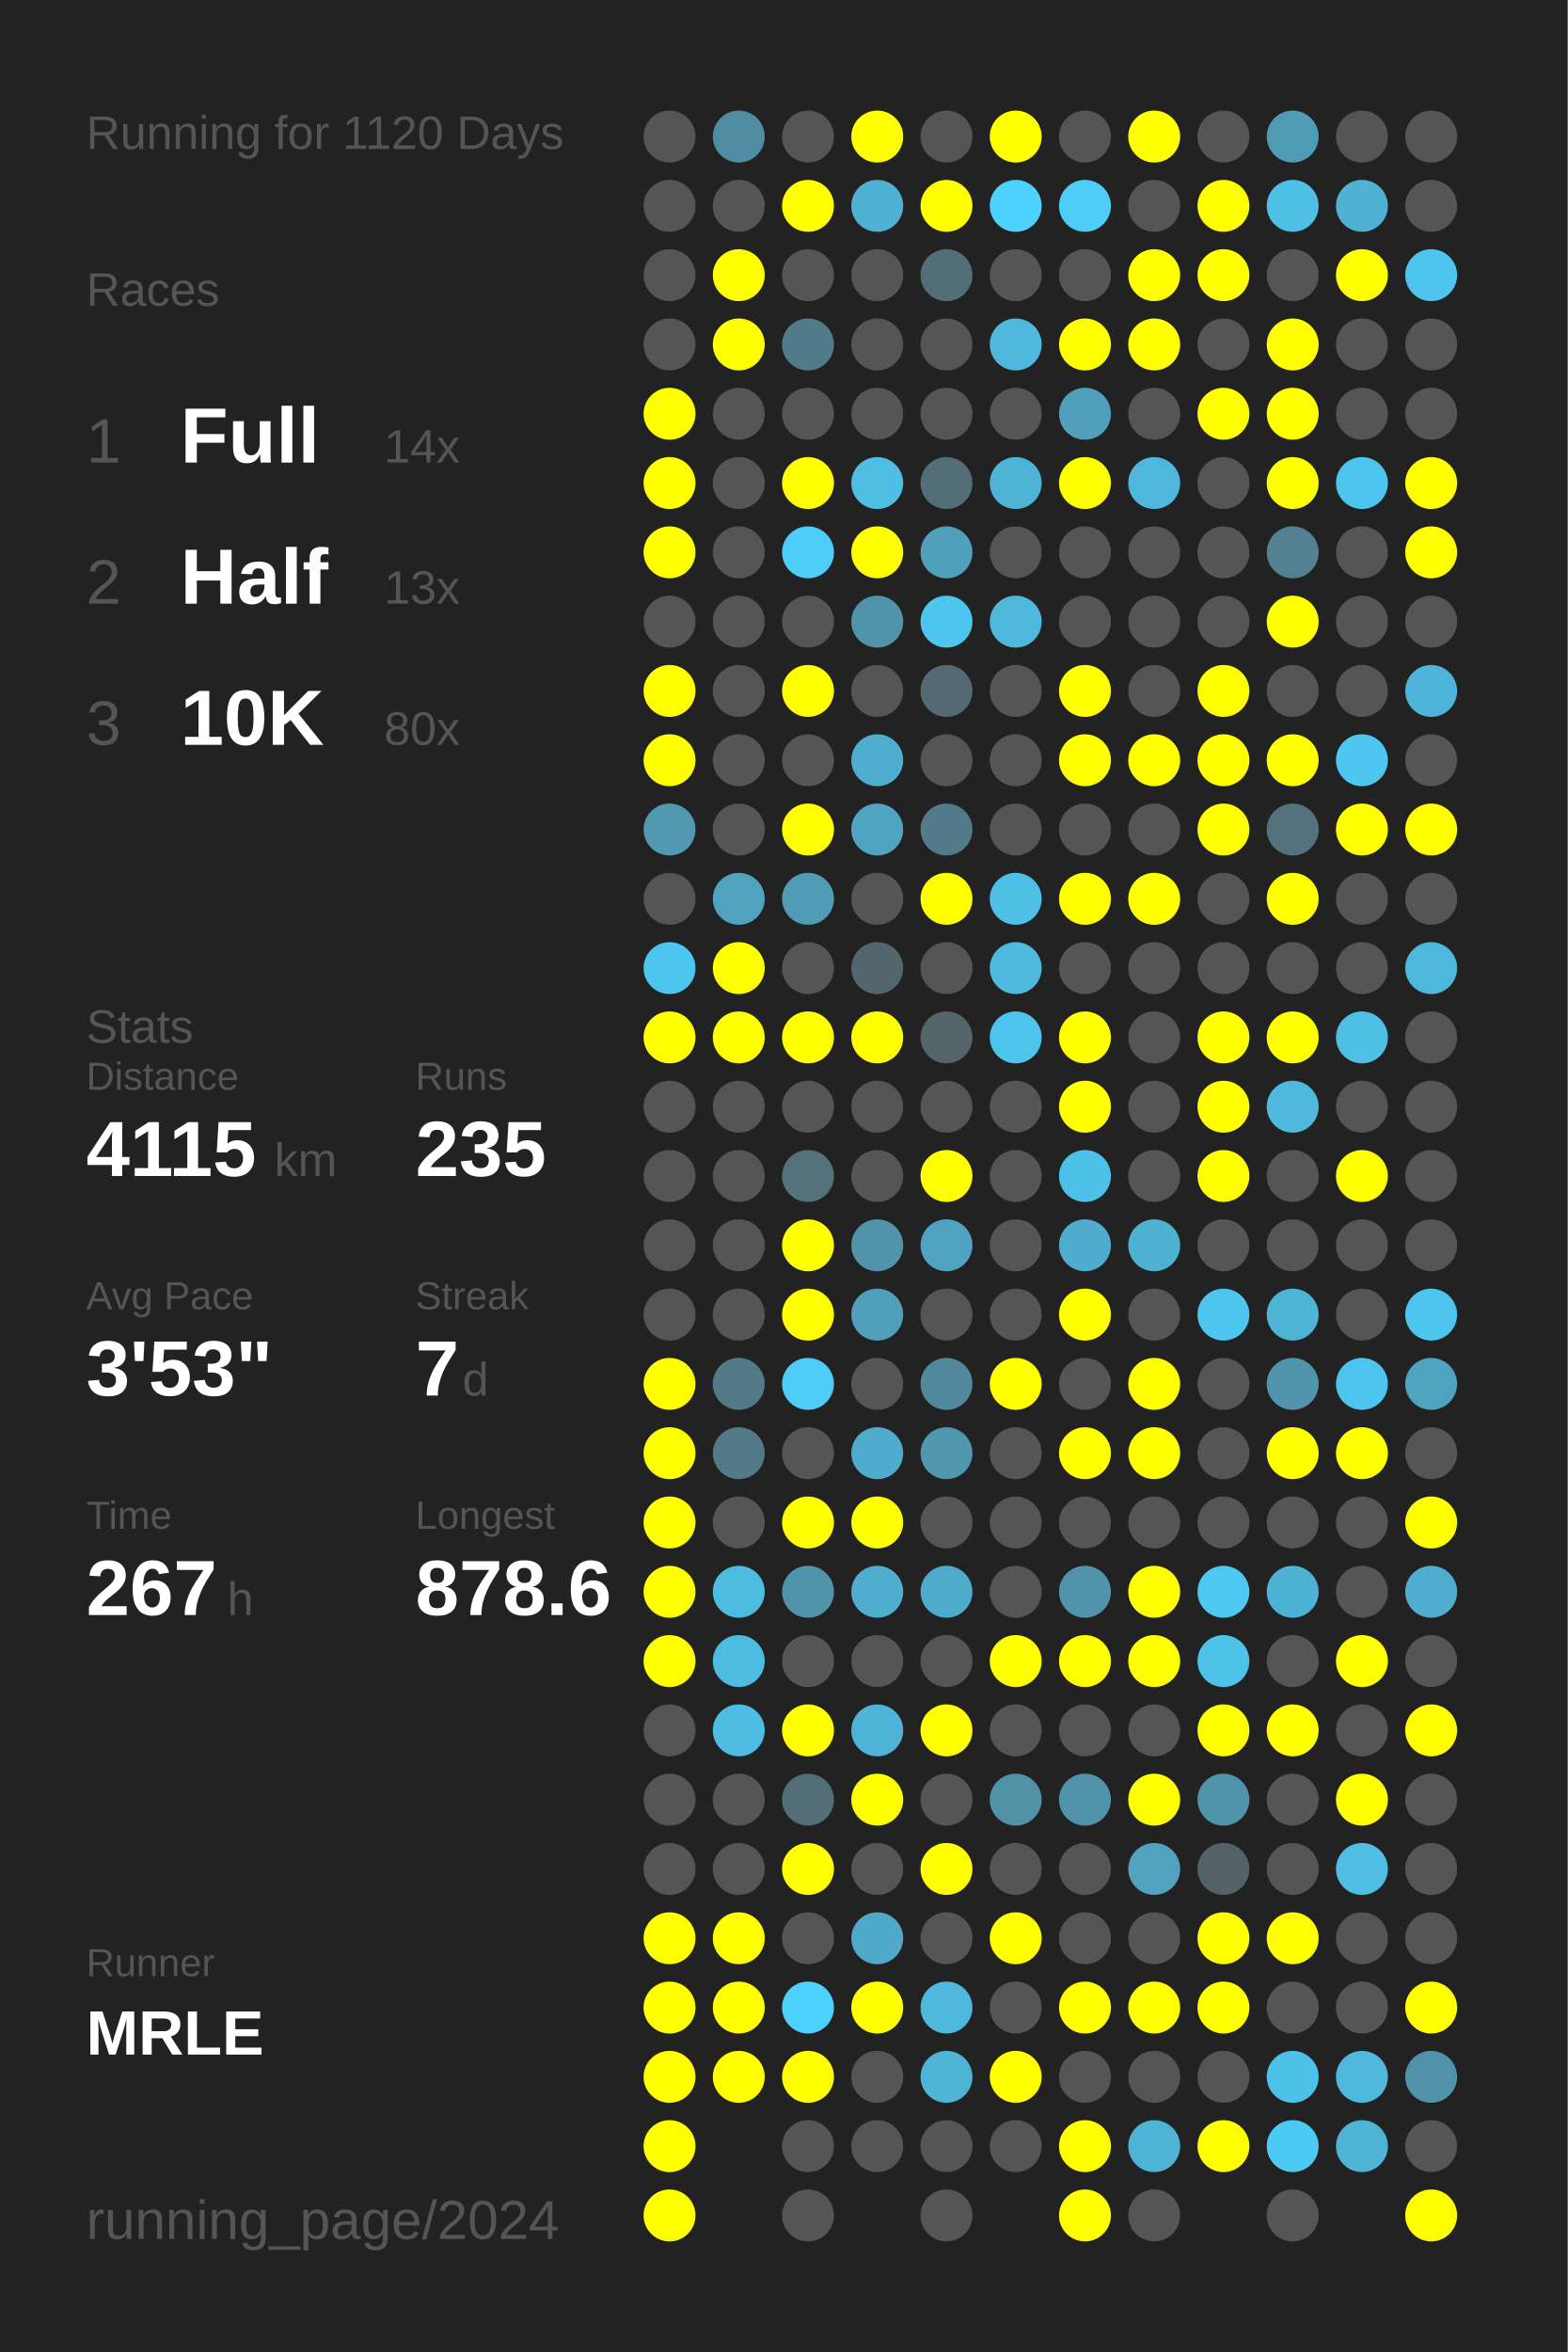
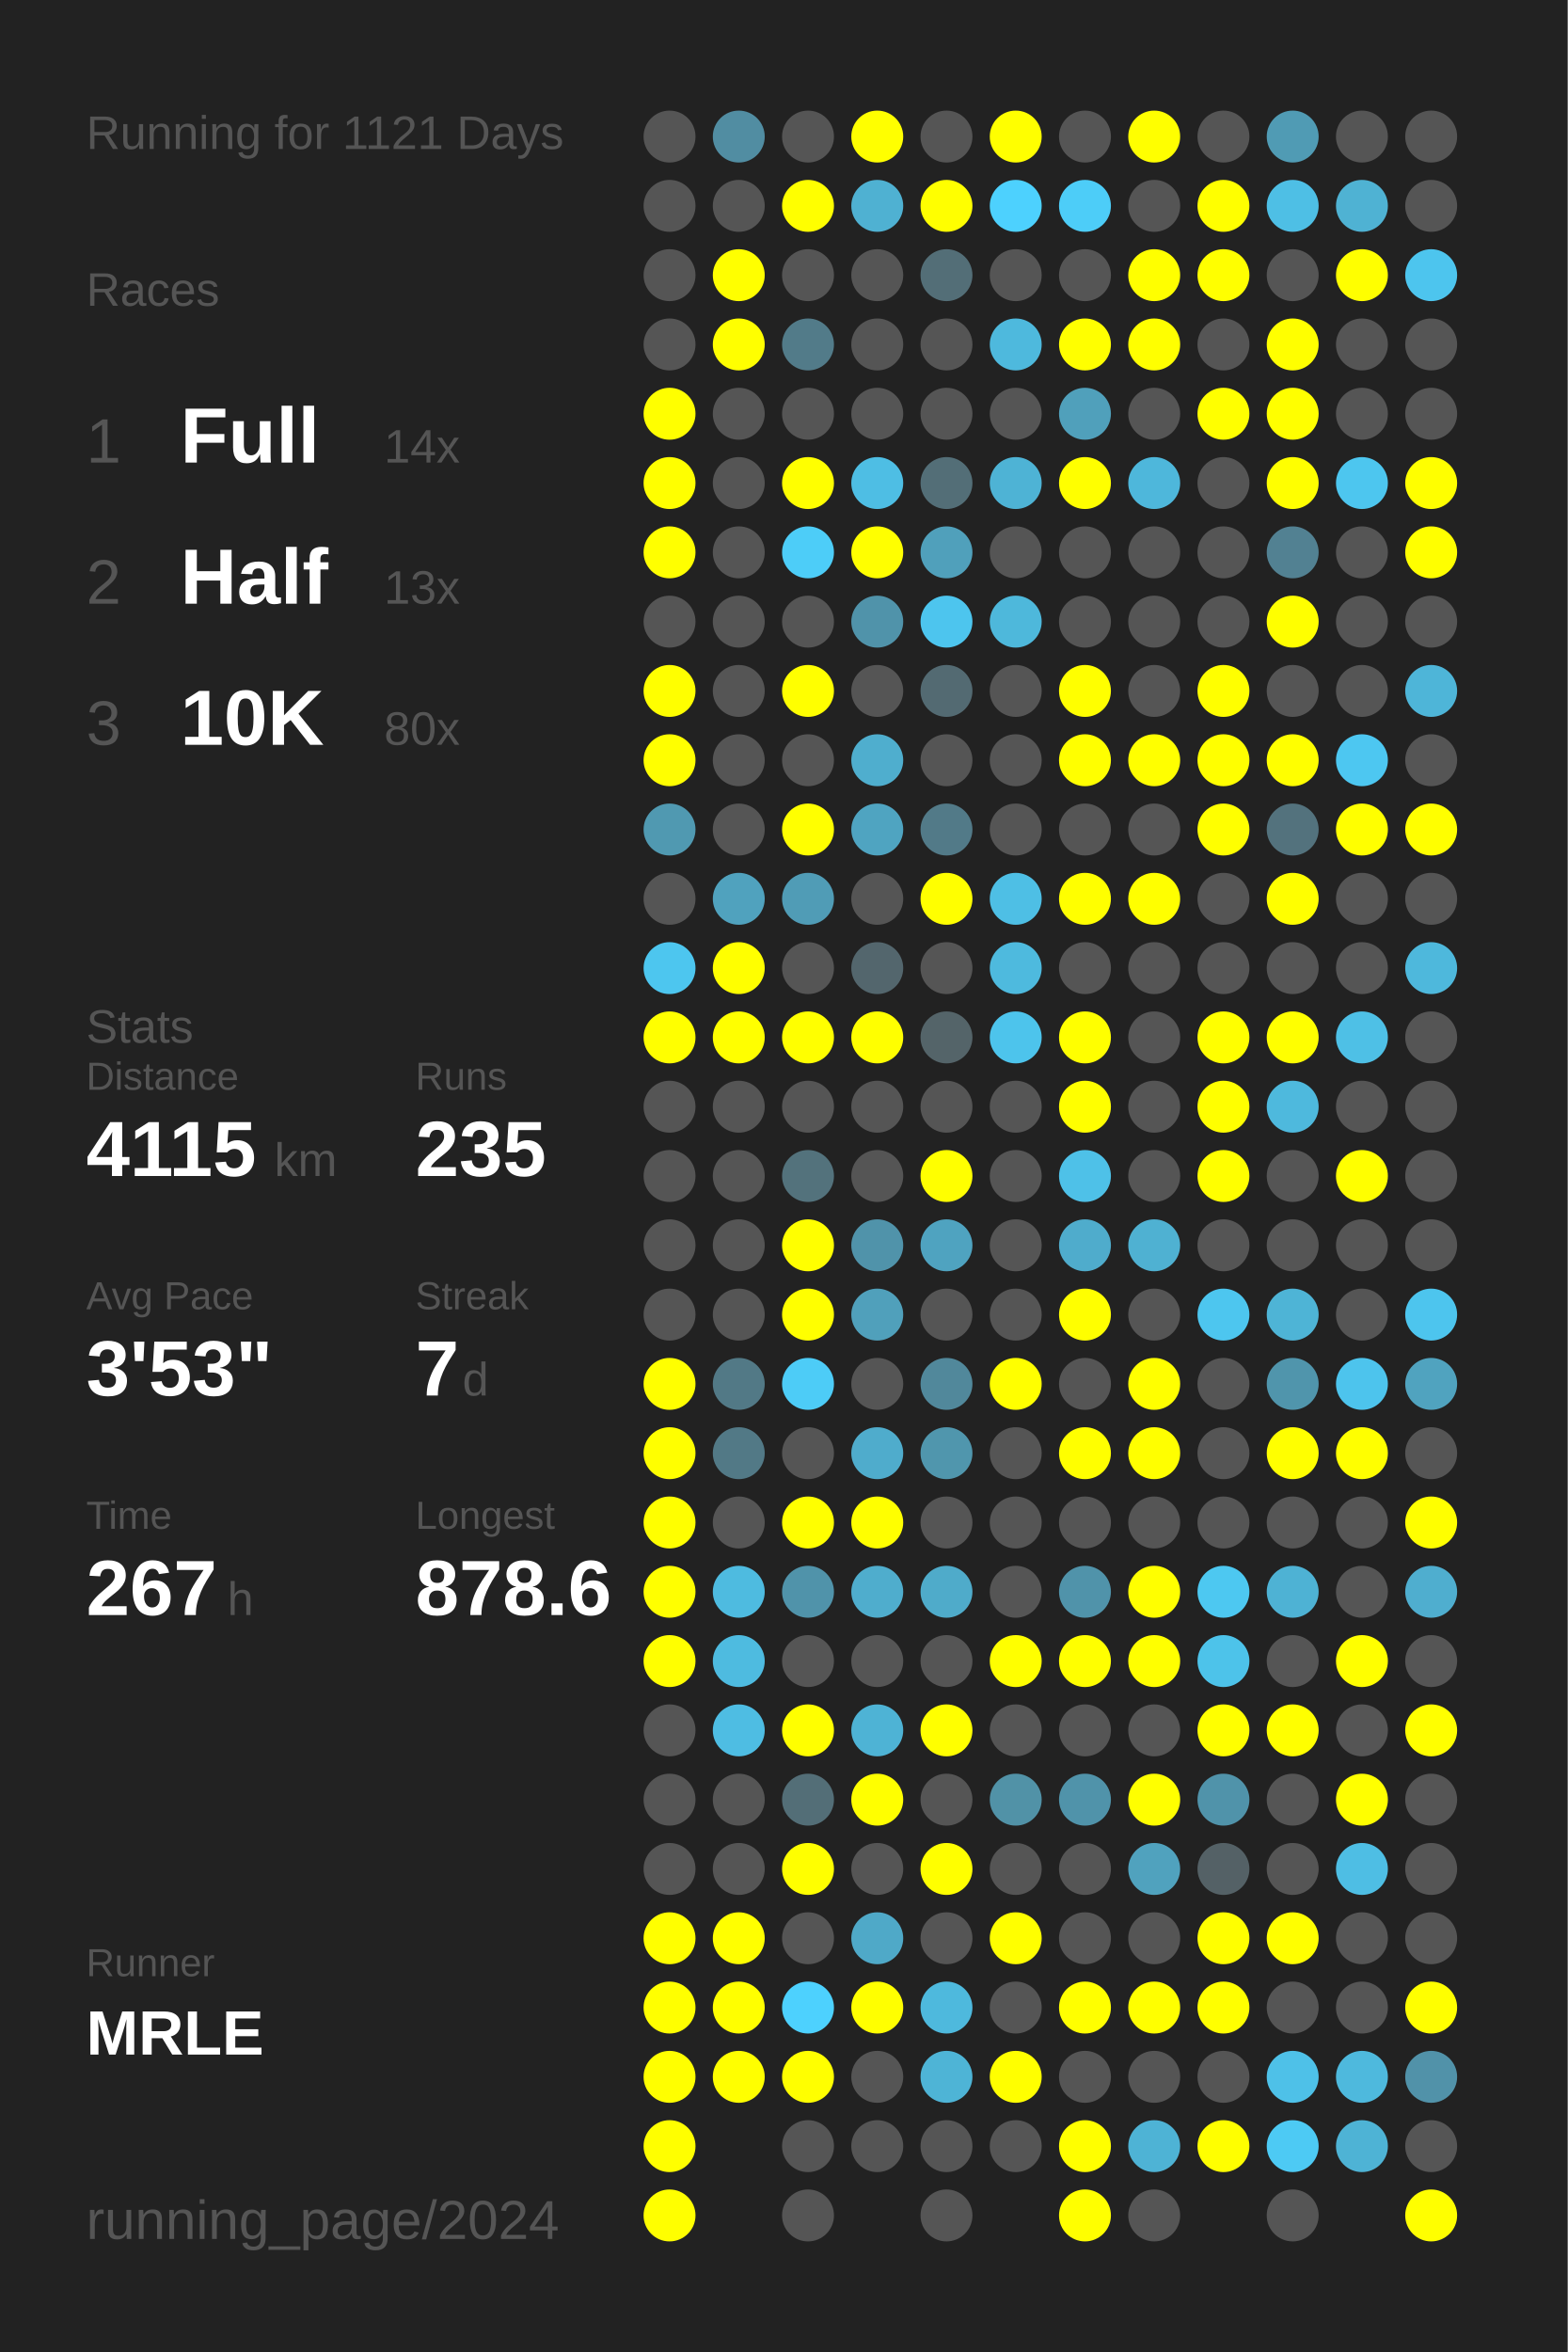
<svg xmlns="http://www.w3.org/2000/svg" baseProfile="full" height="300mm" version="1.1" viewBox="0,0,200,300" width="200mm">
  <defs />
  <rect fill="#222222" height="300" width="200" x="0" y="0" />
-   <text fill="#555555" style="font-size:6px; font-family:Arial;" x="11" y="19">Running for 1120 Days</text>
+   <text fill="#555555" style="font-size:6px; font-family:Arial;" x="11" y="19">Running for 1121 Days</text>
  <text fill="#555555" style="font-size:6px; font-family:Arial;" x="11" y="39">Races</text>
  <text fill="#555555" style="font-size:8px; font-family:Arial;" x="11" y="59">1</text>
  <text fill="#FFFFFF" style="font-size:10px; font-family:Arial; font-weight:bold;" x="23" y="59">Full</text>
  <text fill="#555555" style="font-size:6px; font-family:Arial;" x="49" y="59">14x</text>
  <text fill="#555555" style="font-size:8px; font-family:Arial;" x="11" y="77">2</text>
  <text fill="#FFFFFF" style="font-size:10px; font-family:Arial; font-weight:bold;" x="23" y="77">Half</text>
  <text fill="#555555" style="font-size:6px; font-family:Arial;" x="49" y="77">13x</text>
  <text fill="#555555" style="font-size:8px; font-family:Arial;" x="11" y="95">3</text>
  <text fill="#FFFFFF" style="font-size:10px; font-family:Arial; font-weight:bold;" x="23" y="95">10K</text>
  <text fill="#555555" style="font-size:6px; font-family:Arial;" x="49" y="95">80x</text>
  <text fill="#555555" style="font-size:6px; font-family:Arial;" x="11" y="133">Stats</text>
  <text fill="#555555" style="font-size:5px; font-family:Arial;" x="11" y="139">Distance</text>
  <text fill="#FFFFFF" style="font-size:10px; font-family:Arial; font-weight:bold;" x="11" y="150">4115</text>
  <text fill="#555555" style="font-size:6px; font-family:Arial;" x="35" y="150">km</text>
  <text fill="#555555" style="font-size:5px; font-family:Arial;" x="53" y="139">Runs</text>
  <text fill="#FFFFFF" style="font-size:10px; font-family:Arial; font-weight:bold;" x="53" y="150">235</text>
  <text fill="#555555" style="font-size:5px; font-family:Arial;" x="11" y="167">Avg Pace</text>
  <text fill="#FFFFFF" style="font-size:10px; font-family:Arial; font-weight:bold;" x="11" y="178">3'53"</text>
  <text fill="#555555" style="font-size:5px; font-family:Arial;" x="53" y="167">Streak</text>
  <text fill="#FFFFFF" style="font-size:10px; font-family:Arial; font-weight:bold;" x="53" y="178">7</text>
  <text fill="#555555" style="font-size:6px; font-family:Arial;" x="59" y="178">d</text>
  <text fill="#555555" style="font-size:5px; font-family:Arial;" x="11" y="195">Time</text>
  <text fill="#FFFFFF" style="font-size:10px; font-family:Arial; font-weight:bold;" x="11" y="206">267</text>
  <text fill="#555555" style="font-size:6px; font-family:Arial;" x="29" y="206">h</text>
  <text fill="#555555" style="font-size:5px; font-family:Arial;" x="53" y="195">Longest</text>
  <text fill="#FFFFFF" style="font-size:10px; font-family:Arial; font-weight:bold;" x="53" y="206">878.6</text>
  <text fill="#555555" style="font-size:5px; font-family:Arial;" x="11" y="252.065">Runner</text>
  <text fill="#FFFFFF" style="font-size:8px; font-family:Arial; font-weight:bold;" x="11" y="262.065">MRLE</text>
  <text fill="#555555" style="font-size:7px; font-family:Arial;" x="11" y="285.581">running_page/2024</text>
  <circle cx="85.417" cy="17.419" fill="#555555" r="3.312" />
  <circle cx="85.417" cy="26.258" fill="#555555" r="3.312" />
  <circle cx="85.417" cy="35.097" fill="#555555" r="3.312" />
  <circle cx="85.417" cy="43.935" fill="#555555" r="3.312" />
  <circle cx="85.417" cy="52.774" fill="#FFFF00" r="3.312" />
  <circle cx="85.417" cy="61.613" fill="#FFFF00" r="3.312" />
  <circle cx="85.417" cy="70.452" fill="#FFFF00" r="3.312" />
  <circle cx="85.417" cy="79.29" fill="#555555" r="3.312" />
  <circle cx="85.417" cy="88.129" fill="#FFFF00" r="3.312" />
  <circle cx="85.417" cy="96.968" fill="#FFFF00" r="3.312" />
  <circle cx="85.417" cy="105.806" fill="#5099b1" r="3.312" />
  <circle cx="85.417" cy="114.645" fill="#555555" r="3.312" />
  <circle cx="85.417" cy="123.484" fill="#4dc6ef" r="3.312" />
  <circle cx="85.417" cy="132.323" fill="#FFFF00" r="3.312" />
  <circle cx="85.417" cy="141.161" fill="#555555" r="3.312" />
  <circle cx="85.417" cy="150" fill="#555555" r="3.312" />
  <circle cx="85.417" cy="158.839" fill="#555555" r="3.312" />
  <circle cx="85.417" cy="167.677" fill="#555555" r="3.312" />
  <circle cx="85.417" cy="176.516" fill="#FFFF00" r="3.312" />
  <circle cx="85.417" cy="185.355" fill="#FFFF00" r="3.312" />
  <circle cx="85.417" cy="194.194" fill="#FFFF00" r="3.312" />
  <circle cx="85.417" cy="203.032" fill="#FFFF00" r="3.312" />
  <circle cx="85.417" cy="211.871" fill="#FFFF00" r="3.312" />
  <circle cx="85.417" cy="220.71" fill="#555555" r="3.312" />
  <circle cx="85.417" cy="229.548" fill="#555555" r="3.312" />
  <circle cx="85.417" cy="238.387" fill="#555555" r="3.312" />
  <circle cx="85.417" cy="247.226" fill="#FFFF00" r="3.312" />
  <circle cx="85.417" cy="256.065" fill="#FFFF00" r="3.312" />
  <circle cx="85.417" cy="264.903" fill="#FFFF00" r="3.312" />
  <circle cx="85.417" cy="273.742" fill="#FFFF00" r="3.312" />
  <circle cx="85.417" cy="282.581" fill="#FFFF00" r="3.312" />
  <circle cx="94.25" cy="17.419" fill="#518da2" r="3.312" />
  <circle cx="94.25" cy="26.258" fill="#555555" r="3.312" />
  <circle cx="94.25" cy="35.097" fill="#FFFF00" r="3.312" />
  <circle cx="94.25" cy="43.935" fill="#FFFF00" r="3.312" />
  <circle cx="94.25" cy="52.774" fill="#555555" r="3.312" />
  <circle cx="94.25" cy="61.613" fill="#555555" r="3.312" />
  <circle cx="94.25" cy="70.452" fill="#555555" r="3.312" />
  <circle cx="94.25" cy="79.29" fill="#555555" r="3.312" />
  <circle cx="94.25" cy="88.129" fill="#555555" r="3.312" />
  <circle cx="94.25" cy="96.968" fill="#555555" r="3.312" />
  <circle cx="94.25" cy="105.806" fill="#555555" r="3.312" />
  <circle cx="94.25" cy="114.645" fill="#50a2be" r="3.312" />
  <circle cx="94.25" cy="123.484" fill="#FFFF00" r="3.312" />
  <circle cx="94.25" cy="132.323" fill="#FFFF00" r="3.312" />
  <circle cx="94.25" cy="141.161" fill="#555555" r="3.312" />
  <circle cx="94.25" cy="150" fill="#555555" r="3.312" />
  <circle cx="94.25" cy="158.839" fill="#555555" r="3.312" />
  <circle cx="94.25" cy="167.677" fill="#555555" r="3.312" />
  <circle cx="94.25" cy="176.516" fill="#527986" r="3.312" />
  <circle cx="94.25" cy="185.355" fill="#527986" r="3.312" />
  <circle cx="94.25" cy="194.194" fill="#555555" r="3.312" />
  <circle cx="94.25" cy="203.032" fill="#4ebbe0" r="3.312" />
  <circle cx="94.25" cy="211.871" fill="#4ebbe0" r="3.312" />
  <circle cx="94.25" cy="220.71" fill="#4ebde3" r="3.312" />
  <circle cx="94.25" cy="229.548" fill="#555555" r="3.312" />
  <circle cx="94.25" cy="238.387" fill="#555555" r="3.312" />
  <circle cx="94.25" cy="247.226" fill="#FFFF00" r="3.312" />
  <circle cx="94.25" cy="256.065" fill="#FFFF00" r="3.312" />
  <circle cx="94.25" cy="264.903" fill="#FFFF00" r="3.312" />
  <circle cx="103.083" cy="17.419" fill="#555555" r="3.312" />
  <circle cx="103.083" cy="26.258" fill="#FFFF00" r="3.312" />
  <circle cx="103.083" cy="35.097" fill="#555555" r="3.312" />
  <circle cx="103.083" cy="43.935" fill="#527b89" r="3.312" />
  <circle cx="103.083" cy="52.774" fill="#555555" r="3.312" />
  <circle cx="103.083" cy="61.613" fill="#FFFF00" r="3.312" />
  <circle cx="103.083" cy="70.452" fill="#4dcdf8" r="3.312" />
  <circle cx="103.083" cy="79.29" fill="#555555" r="3.312" />
  <circle cx="103.083" cy="88.129" fill="#FFFF00" r="3.312" />
  <circle cx="103.083" cy="96.968" fill="#555555" r="3.312" />
  <circle cx="103.083" cy="105.806" fill="#FFFF00" r="3.312" />
  <circle cx="103.083" cy="114.645" fill="#509cb6" r="3.312" />
  <circle cx="103.083" cy="123.484" fill="#555555" r="3.312" />
  <circle cx="103.083" cy="132.323" fill="#FFFF00" r="3.312" />
  <circle cx="103.083" cy="141.161" fill="#555555" r="3.312" />
  <circle cx="103.083" cy="150" fill="#53727c" r="3.312" />
  <circle cx="103.083" cy="158.839" fill="#FFFF00" r="3.312" />
  <circle cx="103.083" cy="167.677" fill="#FFFF00" r="3.312" />
  <circle cx="103.083" cy="176.516" fill="#4dccf7" r="3.312" />
  <circle cx="103.083" cy="185.355" fill="#555555" r="3.312" />
  <circle cx="103.083" cy="194.194" fill="#FFFF00" r="3.312" />
  <circle cx="103.083" cy="203.032" fill="#5093aa" r="3.312" />
  <circle cx="103.083" cy="211.871" fill="#555555" r="3.312" />
  <circle cx="103.083" cy="220.71" fill="#FFFF00" r="3.312" />
  <circle cx="103.083" cy="229.548" fill="#536e77" r="3.312" />
  <circle cx="103.083" cy="238.387" fill="#FFFF00" r="3.312" />
  <circle cx="103.083" cy="247.226" fill="#555555" r="3.312" />
  <circle cx="103.083" cy="256.065" fill="#4dd1fe" r="3.312" />
  <circle cx="103.083" cy="264.903" fill="#FFFF00" r="3.312" />
  <circle cx="103.083" cy="273.742" fill="#555555" r="3.312" />
  <circle cx="103.083" cy="282.581" fill="#555555" r="3.312" />
  <circle cx="111.917" cy="17.419" fill="#FFFF00" r="3.312" />
  <circle cx="111.917" cy="26.258" fill="#4fb1d2" r="3.312" />
  <circle cx="111.917" cy="35.097" fill="#555555" r="3.312" />
  <circle cx="111.917" cy="43.935" fill="#555555" r="3.312" />
  <circle cx="111.917" cy="52.774" fill="#555555" r="3.312" />
  <circle cx="111.917" cy="61.613" fill="#4ebee4" r="3.312" />
  <circle cx="111.917" cy="70.452" fill="#FFFF00" r="3.312" />
  <circle cx="111.917" cy="79.29" fill="#5093aa" r="3.312" />
  <circle cx="111.917" cy="88.129" fill="#555555" r="3.312" />
  <circle cx="111.917" cy="96.968" fill="#4faece" r="3.312" />
  <circle cx="111.917" cy="105.806" fill="#4fa4c1" r="3.312" />
  <circle cx="111.917" cy="114.645" fill="#555555" r="3.312" />
  <circle cx="111.917" cy="123.484" fill="#53666d" r="3.312" />
  <circle cx="111.917" cy="132.323" fill="#FFFF00" r="3.312" />
  <circle cx="111.917" cy="141.161" fill="#555555" r="3.312" />
  <circle cx="111.917" cy="150" fill="#555555" r="3.312" />
  <circle cx="111.917" cy="158.839" fill="#5093aa" r="3.312" />
  <circle cx="111.917" cy="167.677" fill="#50a0bb" r="3.312" />
  <circle cx="111.917" cy="176.516" fill="#555555" r="3.312" />
  <circle cx="111.917" cy="185.355" fill="#4faccc" r="3.312" />
  <circle cx="111.917" cy="194.194" fill="#FFFF00" r="3.312" />
  <circle cx="111.917" cy="203.032" fill="#4fadcd" r="3.312" />
  <circle cx="111.917" cy="211.871" fill="#555555" r="3.312" />
  <circle cx="111.917" cy="220.71" fill="#4eb3d5" r="3.312" />
  <circle cx="111.917" cy="229.548" fill="#FFFF00" r="3.312" />
  <circle cx="111.917" cy="238.387" fill="#555555" r="3.312" />
  <circle cx="111.917" cy="247.226" fill="#4fa9c8" r="3.312" />
  <circle cx="111.917" cy="256.065" fill="#FFFF00" r="3.312" />
  <circle cx="111.917" cy="264.903" fill="#555555" r="3.312" />
  <circle cx="111.917" cy="273.742" fill="#555555" r="3.312" />
  <circle cx="120.75" cy="17.419" fill="#555555" r="3.312" />
  <circle cx="120.75" cy="26.258" fill="#FFFF00" r="3.312" />
  <circle cx="120.75" cy="35.097" fill="#536e77" r="3.312" />
  <circle cx="120.75" cy="43.935" fill="#555555" r="3.312" />
  <circle cx="120.75" cy="52.774" fill="#555555" r="3.312" />
  <circle cx="120.75" cy="61.613" fill="#536e77" r="3.312" />
  <circle cx="120.75" cy="70.452" fill="#50a0bb" r="3.312" />
  <circle cx="120.75" cy="79.29" fill="#4dc5ee" r="3.312" />
  <circle cx="120.75" cy="88.129" fill="#536a72" r="3.312" />
  <circle cx="120.75" cy="96.968" fill="#555555" r="3.312" />
  <circle cx="120.75" cy="105.806" fill="#527a88" r="3.312" />
  <circle cx="120.75" cy="114.645" fill="#FFFF00" r="3.312" />
  <circle cx="120.75" cy="123.484" fill="#555555" r="3.312" />
  <circle cx="120.75" cy="132.323" fill="#546469" r="3.312" />
  <circle cx="120.75" cy="141.161" fill="#555555" r="3.312" />
  <circle cx="120.75" cy="150" fill="#FFFF00" r="3.312" />
  <circle cx="120.75" cy="158.839" fill="#4fa3c0" r="3.312" />
  <circle cx="120.75" cy="167.677" fill="#555555" r="3.312" />
  <circle cx="120.75" cy="176.516" fill="#51889b" r="3.312" />
  <circle cx="120.75" cy="185.355" fill="#5096ad" r="3.312" />
  <circle cx="120.75" cy="194.194" fill="#555555" r="3.312" />
  <circle cx="120.75" cy="203.032" fill="#4fabca" r="3.312" />
  <circle cx="120.75" cy="211.871" fill="#555555" r="3.312" />
  <circle cx="120.75" cy="220.71" fill="#FFFF00" r="3.312" />
  <circle cx="120.75" cy="229.548" fill="#555555" r="3.312" />
  <circle cx="120.75" cy="238.387" fill="#FFFF00" r="3.312" />
  <circle cx="120.75" cy="247.226" fill="#555555" r="3.312" />
  <circle cx="120.75" cy="256.065" fill="#4eb9dd" r="3.312" />
  <circle cx="120.75" cy="264.903" fill="#4eb4d6" r="3.312" />
  <circle cx="120.75" cy="273.742" fill="#555555" r="3.312" />
  <circle cx="120.75" cy="282.581" fill="#555555" r="3.312" />
  <circle cx="129.583" cy="17.419" fill="#FFFF00" r="3.312" />
  <circle cx="129.583" cy="26.258" fill="#4dd1fe" r="3.312" />
  <circle cx="129.583" cy="35.097" fill="#555555" r="3.312" />
  <circle cx="129.583" cy="43.935" fill="#4eb9dd" r="3.312" />
  <circle cx="129.583" cy="52.774" fill="#555555" r="3.312" />
  <circle cx="129.583" cy="61.613" fill="#4eb3d5" r="3.312" />
  <circle cx="129.583" cy="70.452" fill="#555555" r="3.312" />
  <circle cx="129.583" cy="79.29" fill="#4eb8db" r="3.312" />
  <circle cx="129.583" cy="88.129" fill="#555555" r="3.312" />
  <circle cx="129.583" cy="96.968" fill="#555555" r="3.312" />
  <circle cx="129.583" cy="105.806" fill="#555555" r="3.312" />
  <circle cx="129.583" cy="114.645" fill="#4ebfe5" r="3.312" />
  <circle cx="129.583" cy="123.484" fill="#4ebade" r="3.312" />
  <circle cx="129.583" cy="132.323" fill="#4dc4ec" r="3.312" />
  <circle cx="129.583" cy="141.161" fill="#555555" r="3.312" />
  <circle cx="129.583" cy="150" fill="#555555" r="3.312" />
  <circle cx="129.583" cy="158.839" fill="#555555" r="3.312" />
  <circle cx="129.583" cy="167.677" fill="#555555" r="3.312" />
  <circle cx="129.583" cy="176.516" fill="#FFFF00" r="3.312" />
  <circle cx="129.583" cy="185.355" fill="#555555" r="3.312" />
  <circle cx="129.583" cy="194.194" fill="#555555" r="3.312" />
  <circle cx="129.583" cy="203.032" fill="#555555" r="3.312" />
  <circle cx="129.583" cy="211.871" fill="#FFFF00" r="3.312" />
  <circle cx="129.583" cy="220.71" fill="#555555" r="3.312" />
  <circle cx="129.583" cy="229.548" fill="#5192a7" r="3.312" />
  <circle cx="129.583" cy="238.387" fill="#555555" r="3.312" />
  <circle cx="129.583" cy="247.226" fill="#FFFF00" r="3.312" />
  <circle cx="129.583" cy="256.065" fill="#555555" r="3.312" />
  <circle cx="129.583" cy="264.903" fill="#FFFF00" r="3.312" />
  <circle cx="129.583" cy="273.742" fill="#555555" r="3.312" />
  <circle cx="138.417" cy="17.419" fill="#555555" r="3.312" />
  <circle cx="138.417" cy="26.258" fill="#4dcdf8" r="3.312" />
  <circle cx="138.417" cy="35.097" fill="#555555" r="3.312" />
  <circle cx="138.417" cy="43.935" fill="#FFFF00" r="3.312" />
  <circle cx="138.417" cy="52.774" fill="#50a0bb" r="3.312" />
  <circle cx="138.417" cy="61.613" fill="#FFFF00" r="3.312" />
  <circle cx="138.417" cy="70.452" fill="#555555" r="3.312" />
  <circle cx="138.417" cy="79.29" fill="#555555" r="3.312" />
  <circle cx="138.417" cy="88.129" fill="#FFFF00" r="3.312" />
  <circle cx="138.417" cy="96.968" fill="#FFFF00" r="3.312" />
  <circle cx="138.417" cy="105.806" fill="#555555" r="3.312" />
  <circle cx="138.417" cy="114.645" fill="#FFFF00" r="3.312" />
  <circle cx="138.417" cy="123.484" fill="#555555" r="3.312" />
  <circle cx="138.417" cy="132.323" fill="#FFFF00" r="3.312" />
  <circle cx="138.417" cy="141.161" fill="#FFFF00" r="3.312" />
  <circle cx="138.417" cy="150" fill="#4ec1e8" r="3.312" />
  <circle cx="138.417" cy="158.839" fill="#4faccc" r="3.312" />
  <circle cx="138.417" cy="167.677" fill="#FFFF00" r="3.312" />
  <circle cx="138.417" cy="176.516" fill="#555555" r="3.312" />
  <circle cx="138.417" cy="185.355" fill="#FFFF00" r="3.312" />
  <circle cx="138.417" cy="194.194" fill="#555555" r="3.312" />
  <circle cx="138.417" cy="203.032" fill="#5093aa" r="3.312" />
  <circle cx="138.417" cy="211.871" fill="#FFFF00" r="3.312" />
  <circle cx="138.417" cy="220.71" fill="#555555" r="3.312" />
  <circle cx="138.417" cy="229.548" fill="#5093aa" r="3.312" />
  <circle cx="138.417" cy="238.387" fill="#555555" r="3.312" />
  <circle cx="138.417" cy="247.226" fill="#555555" r="3.312" />
  <circle cx="138.417" cy="256.065" fill="#FFFF00" r="3.312" />
  <circle cx="138.417" cy="264.903" fill="#555555" r="3.312" />
  <circle cx="138.417" cy="273.742" fill="#FFFF00" r="3.312" />
  <circle cx="138.417" cy="282.581" fill="#FFFF00" r="3.312" />
  <circle cx="147.25" cy="17.419" fill="#FFFF00" r="3.312" />
  <circle cx="147.25" cy="26.258" fill="#555555" r="3.312" />
  <circle cx="147.25" cy="35.097" fill="#FFFF00" r="3.312" />
  <circle cx="147.25" cy="43.935" fill="#FFFF00" r="3.312" />
  <circle cx="147.25" cy="52.774" fill="#555555" r="3.312" />
  <circle cx="147.25" cy="61.613" fill="#4eb7db" r="3.312" />
  <circle cx="147.25" cy="70.452" fill="#555555" r="3.312" />
  <circle cx="147.25" cy="79.29" fill="#555555" r="3.312" />
  <circle cx="147.25" cy="88.129" fill="#555555" r="3.312" />
  <circle cx="147.25" cy="96.968" fill="#FFFF00" r="3.312" />
  <circle cx="147.25" cy="105.806" fill="#555555" r="3.312" />
  <circle cx="147.25" cy="114.645" fill="#FFFF00" r="3.312" />
  <circle cx="147.25" cy="123.484" fill="#555555" r="3.312" />
  <circle cx="147.25" cy="132.323" fill="#555555" r="3.312" />
  <circle cx="147.25" cy="141.161" fill="#555555" r="3.312" />
  <circle cx="147.25" cy="150" fill="#555555" r="3.312" />
  <circle cx="147.25" cy="158.839" fill="#4fb1d2" r="3.312" />
  <circle cx="147.25" cy="167.677" fill="#555555" r="3.312" />
  <circle cx="147.25" cy="176.516" fill="#FFFF00" r="3.312" />
  <circle cx="147.25" cy="185.355" fill="#FFFF00" r="3.312" />
  <circle cx="147.25" cy="194.194" fill="#555555" r="3.312" />
  <circle cx="147.25" cy="203.032" fill="#FFFF00" r="3.312" />
  <circle cx="147.25" cy="211.871" fill="#FFFF00" r="3.312" />
  <circle cx="147.25" cy="220.71" fill="#555555" r="3.312" />
  <circle cx="147.25" cy="229.548" fill="#FFFF00" r="3.312" />
  <circle cx="147.25" cy="238.387" fill="#50a2be" r="3.312" />
  <circle cx="147.25" cy="247.226" fill="#555555" r="3.312" />
  <circle cx="147.25" cy="256.065" fill="#FFFF00" r="3.312" />
  <circle cx="147.25" cy="264.903" fill="#555555" r="3.312" />
  <circle cx="147.25" cy="273.742" fill="#4eb3d5" r="3.312" />
  <circle cx="147.25" cy="282.581" fill="#555555" r="3.312" />
  <circle cx="156.083" cy="17.419" fill="#555555" r="3.312" />
  <circle cx="156.083" cy="26.258" fill="#FFFF00" r="3.312" />
  <circle cx="156.083" cy="35.097" fill="#FFFF00" r="3.312" />
  <circle cx="156.083" cy="43.935" fill="#555555" r="3.312" />
  <circle cx="156.083" cy="52.774" fill="#FFFF00" r="3.312" />
  <circle cx="156.083" cy="61.613" fill="#555555" r="3.312" />
  <circle cx="156.083" cy="70.452" fill="#555555" r="3.312" />
  <circle cx="156.083" cy="79.29" fill="#555555" r="3.312" />
  <circle cx="156.083" cy="88.129" fill="#FFFF00" r="3.312" />
  <circle cx="156.083" cy="96.968" fill="#FFFF00" r="3.312" />
  <circle cx="156.083" cy="105.806" fill="#FFFF00" r="3.312" />
  <circle cx="156.083" cy="114.645" fill="#555555" r="3.312" />
  <circle cx="156.083" cy="123.484" fill="#555555" r="3.312" />
  <circle cx="156.083" cy="132.323" fill="#FFFF00" r="3.312" />
  <circle cx="156.083" cy="141.161" fill="#FFFF00" r="3.312" />
  <circle cx="156.083" cy="150" fill="#FFFF00" r="3.312" />
  <circle cx="156.083" cy="158.839" fill="#555555" r="3.312" />
  <circle cx="156.083" cy="167.677" fill="#4dc6ef" r="3.312" />
  <circle cx="156.083" cy="176.516" fill="#555555" r="3.312" />
  <circle cx="156.083" cy="185.355" fill="#555555" r="3.312" />
  <circle cx="156.083" cy="194.194" fill="#555555" r="3.312" />
  <circle cx="156.083" cy="203.032" fill="#4dc8f1" r="3.312" />
  <circle cx="156.083" cy="211.871" fill="#4dc3ea" r="3.312" />
  <circle cx="156.083" cy="220.71" fill="#FFFF00" r="3.312" />
  <circle cx="156.083" cy="229.548" fill="#5093aa" r="3.312" />
  <circle cx="156.083" cy="238.387" fill="#546166" r="3.312" />
  <circle cx="156.083" cy="247.226" fill="#FFFF00" r="3.312" />
  <circle cx="156.083" cy="256.065" fill="#FFFF00" r="3.312" />
  <circle cx="156.083" cy="264.903" fill="#555555" r="3.312" />
  <circle cx="156.083" cy="273.742" fill="#FFFF00" r="3.312" />
  <circle cx="164.917" cy="17.419" fill="#509bb4" r="3.312" />
  <circle cx="164.917" cy="26.258" fill="#4ebfe5" r="3.312" />
  <circle cx="164.917" cy="35.097" fill="#555555" r="3.312" />
  <circle cx="164.917" cy="43.935" fill="#FFFF00" r="3.312" />
  <circle cx="164.917" cy="52.774" fill="#FFFF00" r="3.312" />
  <circle cx="164.917" cy="61.613" fill="#FFFF00" r="3.312" />
  <circle cx="164.917" cy="70.452" fill="#528192" r="3.312" />
  <circle cx="164.917" cy="79.29" fill="#FFFF00" r="3.312" />
  <circle cx="164.917" cy="88.129" fill="#555555" r="3.312" />
  <circle cx="164.917" cy="96.968" fill="#FFFF00" r="3.312" />
  <circle cx="164.917" cy="105.806" fill="#53727d" r="3.312" />
  <circle cx="164.917" cy="114.645" fill="#FFFF00" r="3.312" />
  <circle cx="164.917" cy="123.484" fill="#555555" r="3.312" />
  <circle cx="164.917" cy="132.323" fill="#FFFF00" r="3.312" />
  <circle cx="164.917" cy="141.161" fill="#4eb9dd" r="3.312" />
  <circle cx="164.917" cy="150" fill="#555555" r="3.312" />
  <circle cx="164.917" cy="158.839" fill="#555555" r="3.312" />
  <circle cx="164.917" cy="167.677" fill="#4eb4d6" r="3.312" />
  <circle cx="164.917" cy="176.516" fill="#5095ac" r="3.312" />
  <circle cx="164.917" cy="185.355" fill="#FFFF00" r="3.312" />
  <circle cx="164.917" cy="194.194" fill="#555555" r="3.312" />
  <circle cx="164.917" cy="203.032" fill="#4eb2d4" r="3.312" />
  <circle cx="164.917" cy="211.871" fill="#555555" r="3.312" />
  <circle cx="164.917" cy="220.71" fill="#FFFF00" r="3.312" />
  <circle cx="164.917" cy="229.548" fill="#555555" r="3.312" />
  <circle cx="164.917" cy="238.387" fill="#555555" r="3.312" />
  <circle cx="164.917" cy="247.226" fill="#FFFF00" r="3.312" />
  <circle cx="164.917" cy="256.065" fill="#555555" r="3.312" />
  <circle cx="164.917" cy="264.903" fill="#4ec1e8" r="3.312" />
  <circle cx="164.917" cy="273.742" fill="#4dcaf4" r="3.312" />
  <circle cx="164.917" cy="282.581" fill="#555555" r="3.312" />
  <circle cx="173.75" cy="17.419" fill="#555555" r="3.312" />
  <circle cx="173.75" cy="26.258" fill="#4fb2d3" r="3.312" />
  <circle cx="173.75" cy="35.097" fill="#FFFF00" r="3.312" />
  <circle cx="173.75" cy="43.935" fill="#555555" r="3.312" />
  <circle cx="173.75" cy="52.774" fill="#555555" r="3.312" />
  <circle cx="173.75" cy="61.613" fill="#4dc6ef" r="3.312" />
  <circle cx="173.75" cy="70.452" fill="#555555" r="3.312" />
  <circle cx="173.75" cy="79.29" fill="#555555" r="3.312" />
  <circle cx="173.75" cy="88.129" fill="#555555" r="3.312" />
  <circle cx="173.75" cy="96.968" fill="#4dc7f1" r="3.312" />
  <circle cx="173.75" cy="105.806" fill="#FFFF00" r="3.312" />
  <circle cx="173.75" cy="114.645" fill="#555555" r="3.312" />
  <circle cx="173.75" cy="123.484" fill="#555555" r="3.312" />
  <circle cx="173.75" cy="132.323" fill="#4ec0e6" r="3.312" />
  <circle cx="173.75" cy="141.161" fill="#555555" r="3.312" />
  <circle cx="173.75" cy="150" fill="#FFFF00" r="3.312" />
  <circle cx="173.75" cy="158.839" fill="#555555" r="3.312" />
  <circle cx="173.75" cy="167.677" fill="#555555" r="3.312" />
  <circle cx="173.75" cy="176.516" fill="#4dc4ed" r="3.312" />
  <circle cx="173.75" cy="185.355" fill="#FFFF00" r="3.312" />
  <circle cx="173.75" cy="194.194" fill="#555555" r="3.312" />
  <circle cx="173.75" cy="203.032" fill="#555555" r="3.312" />
  <circle cx="173.75" cy="211.871" fill="#FFFF00" r="3.312" />
  <circle cx="173.75" cy="220.71" fill="#555555" r="3.312" />
  <circle cx="173.75" cy="229.548" fill="#FFFF00" r="3.312" />
  <circle cx="173.75" cy="238.387" fill="#4ebee4" r="3.312" />
  <circle cx="173.75" cy="247.226" fill="#555555" r="3.312" />
  <circle cx="173.75" cy="256.065" fill="#555555" r="3.312" />
  <circle cx="173.75" cy="264.903" fill="#4eb9dd" r="3.312" />
  <circle cx="173.75" cy="273.742" fill="#4eb3d5" r="3.312" />
  <circle cx="182.583" cy="17.419" fill="#555555" r="3.312" />
  <circle cx="182.583" cy="26.258" fill="#555555" r="3.312" />
  <circle cx="182.583" cy="35.097" fill="#4dc5ee" r="3.312" />
  <circle cx="182.583" cy="43.935" fill="#555555" r="3.312" />
  <circle cx="182.583" cy="52.774" fill="#555555" r="3.312" />
  <circle cx="182.583" cy="61.613" fill="#FFFF00" r="3.312" />
  <circle cx="182.583" cy="70.452" fill="#FFFF00" r="3.312" />
  <circle cx="182.583" cy="79.29" fill="#555555" r="3.312" />
  <circle cx="182.583" cy="88.129" fill="#4eb5d8" r="3.312" />
  <circle cx="182.583" cy="96.968" fill="#555555" r="3.312" />
  <circle cx="182.583" cy="105.806" fill="#FFFF00" r="3.312" />
  <circle cx="182.583" cy="114.645" fill="#555555" r="3.312" />
  <circle cx="182.583" cy="123.484" fill="#4eb8dc" r="3.312" />
  <circle cx="182.583" cy="132.323" fill="#555555" r="3.312" />
  <circle cx="182.583" cy="141.161" fill="#555555" r="3.312" />
  <circle cx="182.583" cy="150" fill="#555555" r="3.312" />
  <circle cx="182.583" cy="158.839" fill="#555555" r="3.312" />
  <circle cx="182.583" cy="167.677" fill="#4dc5ee" r="3.312" />
  <circle cx="182.583" cy="176.516" fill="#50a3bf" r="3.312" />
  <circle cx="182.583" cy="185.355" fill="#555555" r="3.312" />
  <circle cx="182.583" cy="194.194" fill="#FFFF00" r="3.312" />
  <circle cx="182.583" cy="203.032" fill="#4faecf" r="3.312" />
  <circle cx="182.583" cy="211.871" fill="#555555" r="3.312" />
  <circle cx="182.583" cy="220.71" fill="#FFFF00" r="3.312" />
  <circle cx="182.583" cy="229.548" fill="#555555" r="3.312" />
  <circle cx="182.583" cy="238.387" fill="#555555" r="3.312" />
  <circle cx="182.583" cy="247.226" fill="#555555" r="3.312" />
  <circle cx="182.583" cy="256.065" fill="#FFFF00" r="3.312" />
  <circle cx="182.583" cy="264.903" fill="#5192a9" r="3.312" />
  <circle cx="182.583" cy="273.742" fill="#555555" r="3.312" />
  <circle cx="182.583" cy="282.581" fill="#FFFF00" r="3.312" />
</svg>
